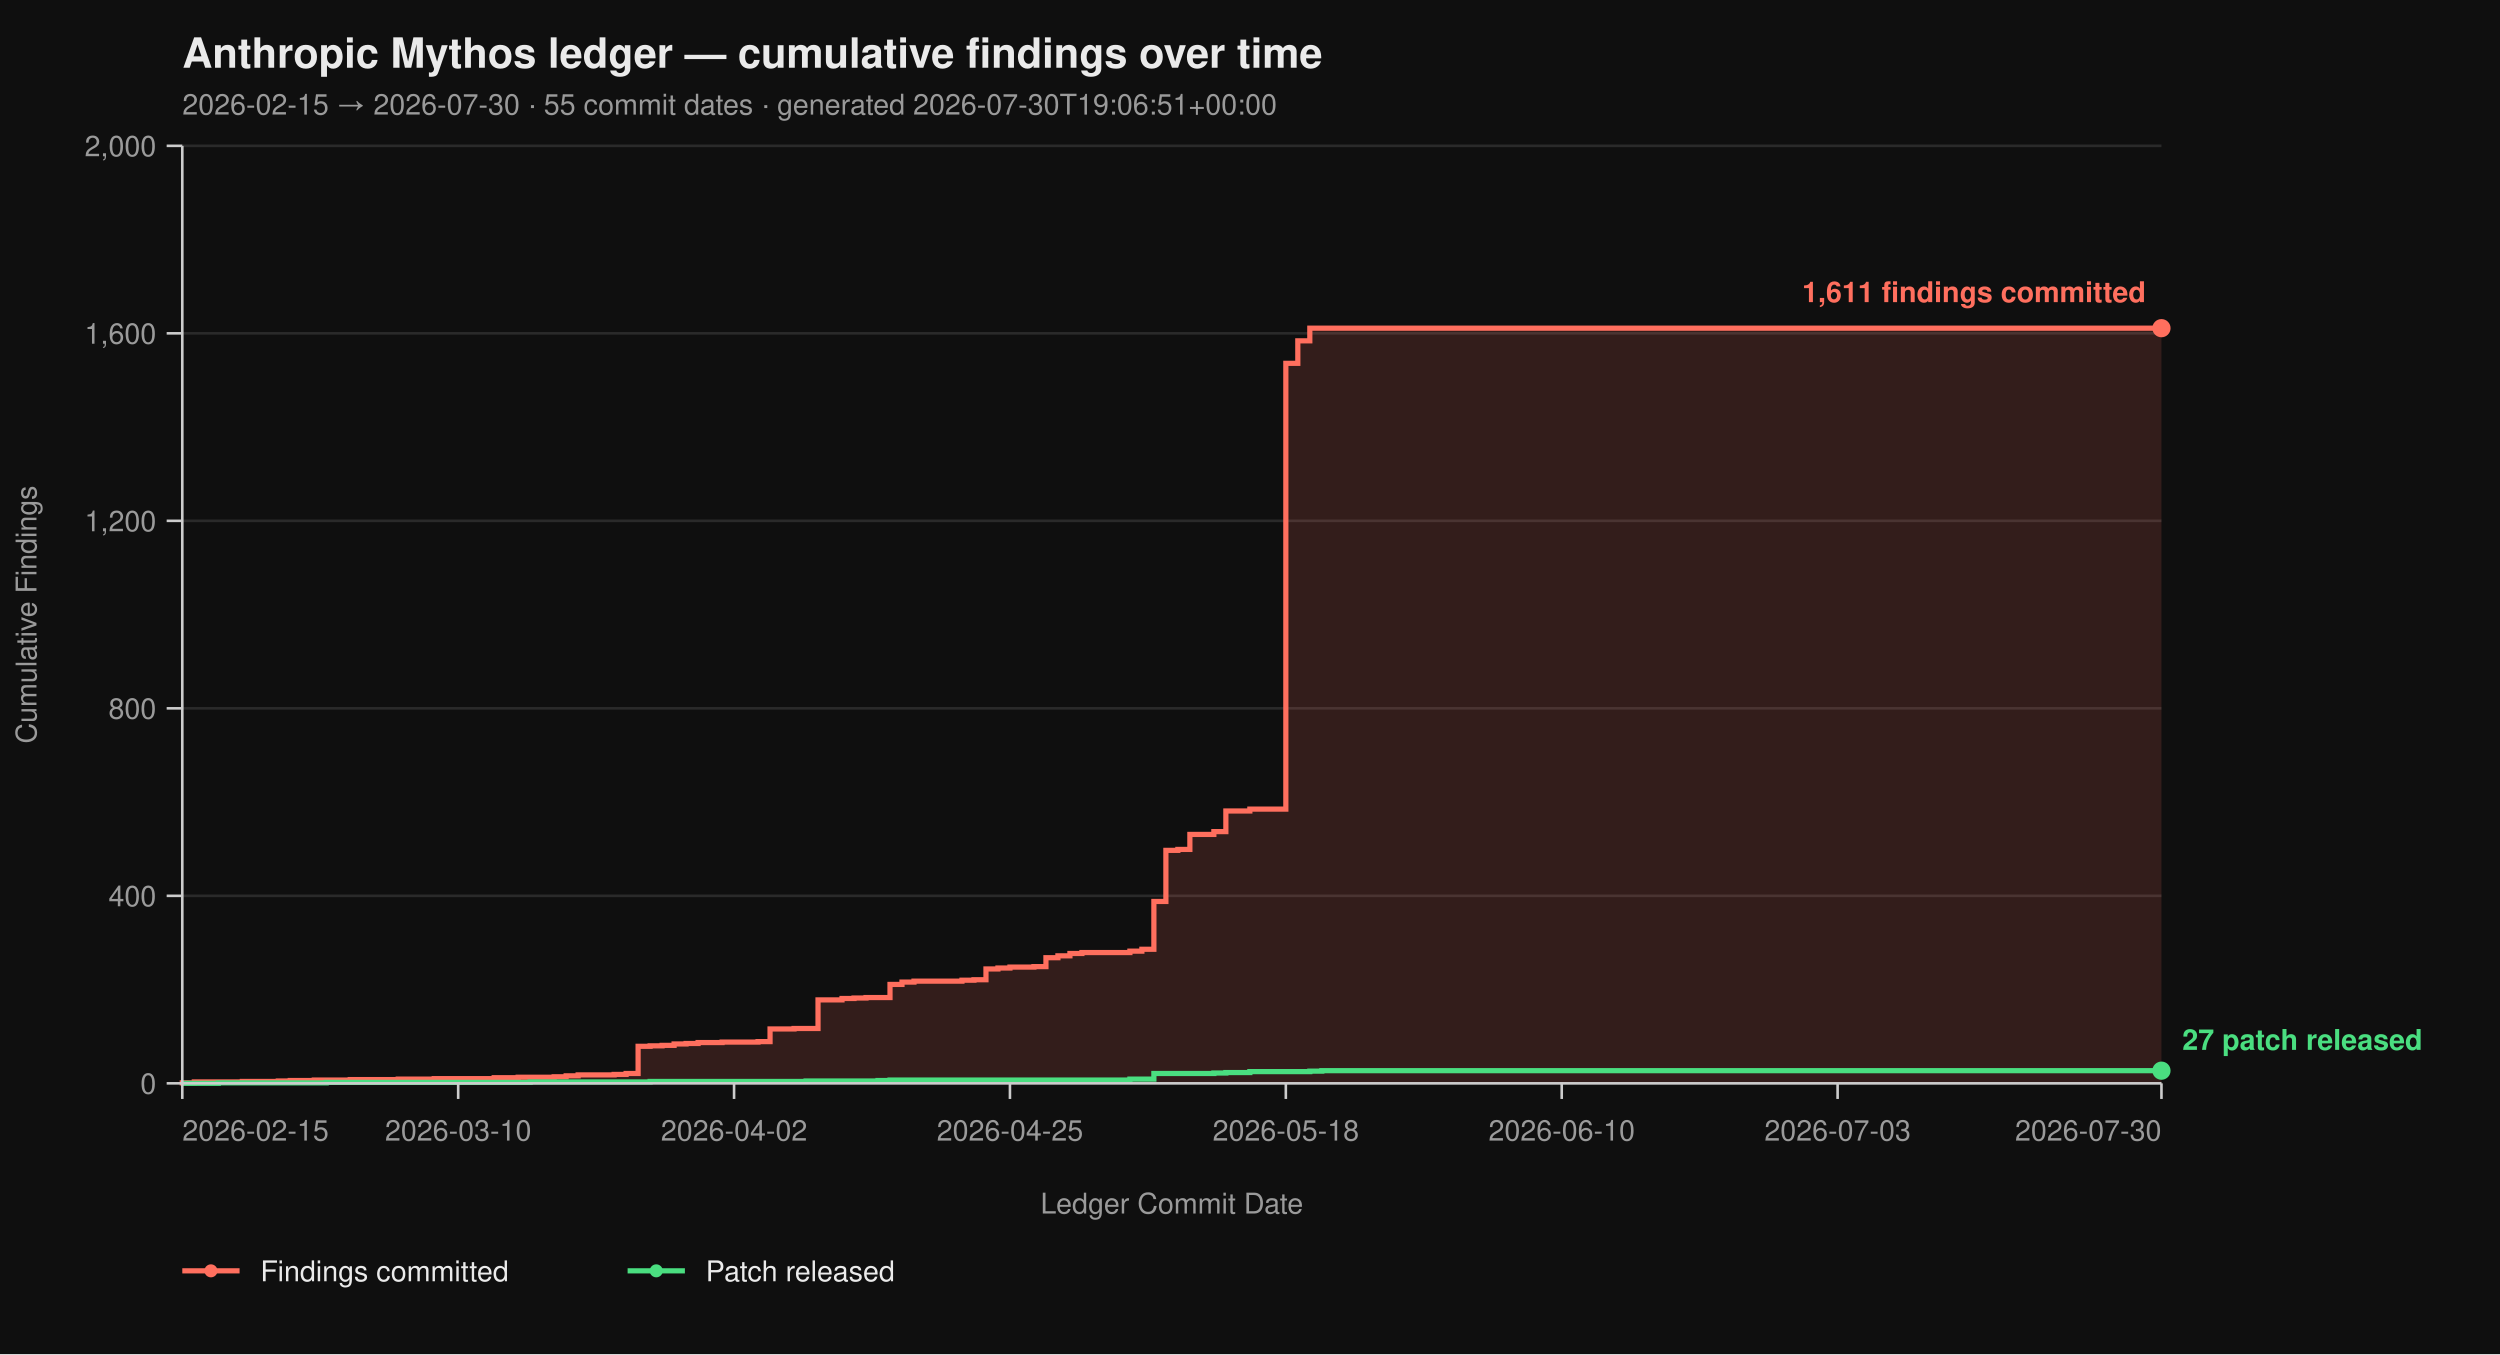
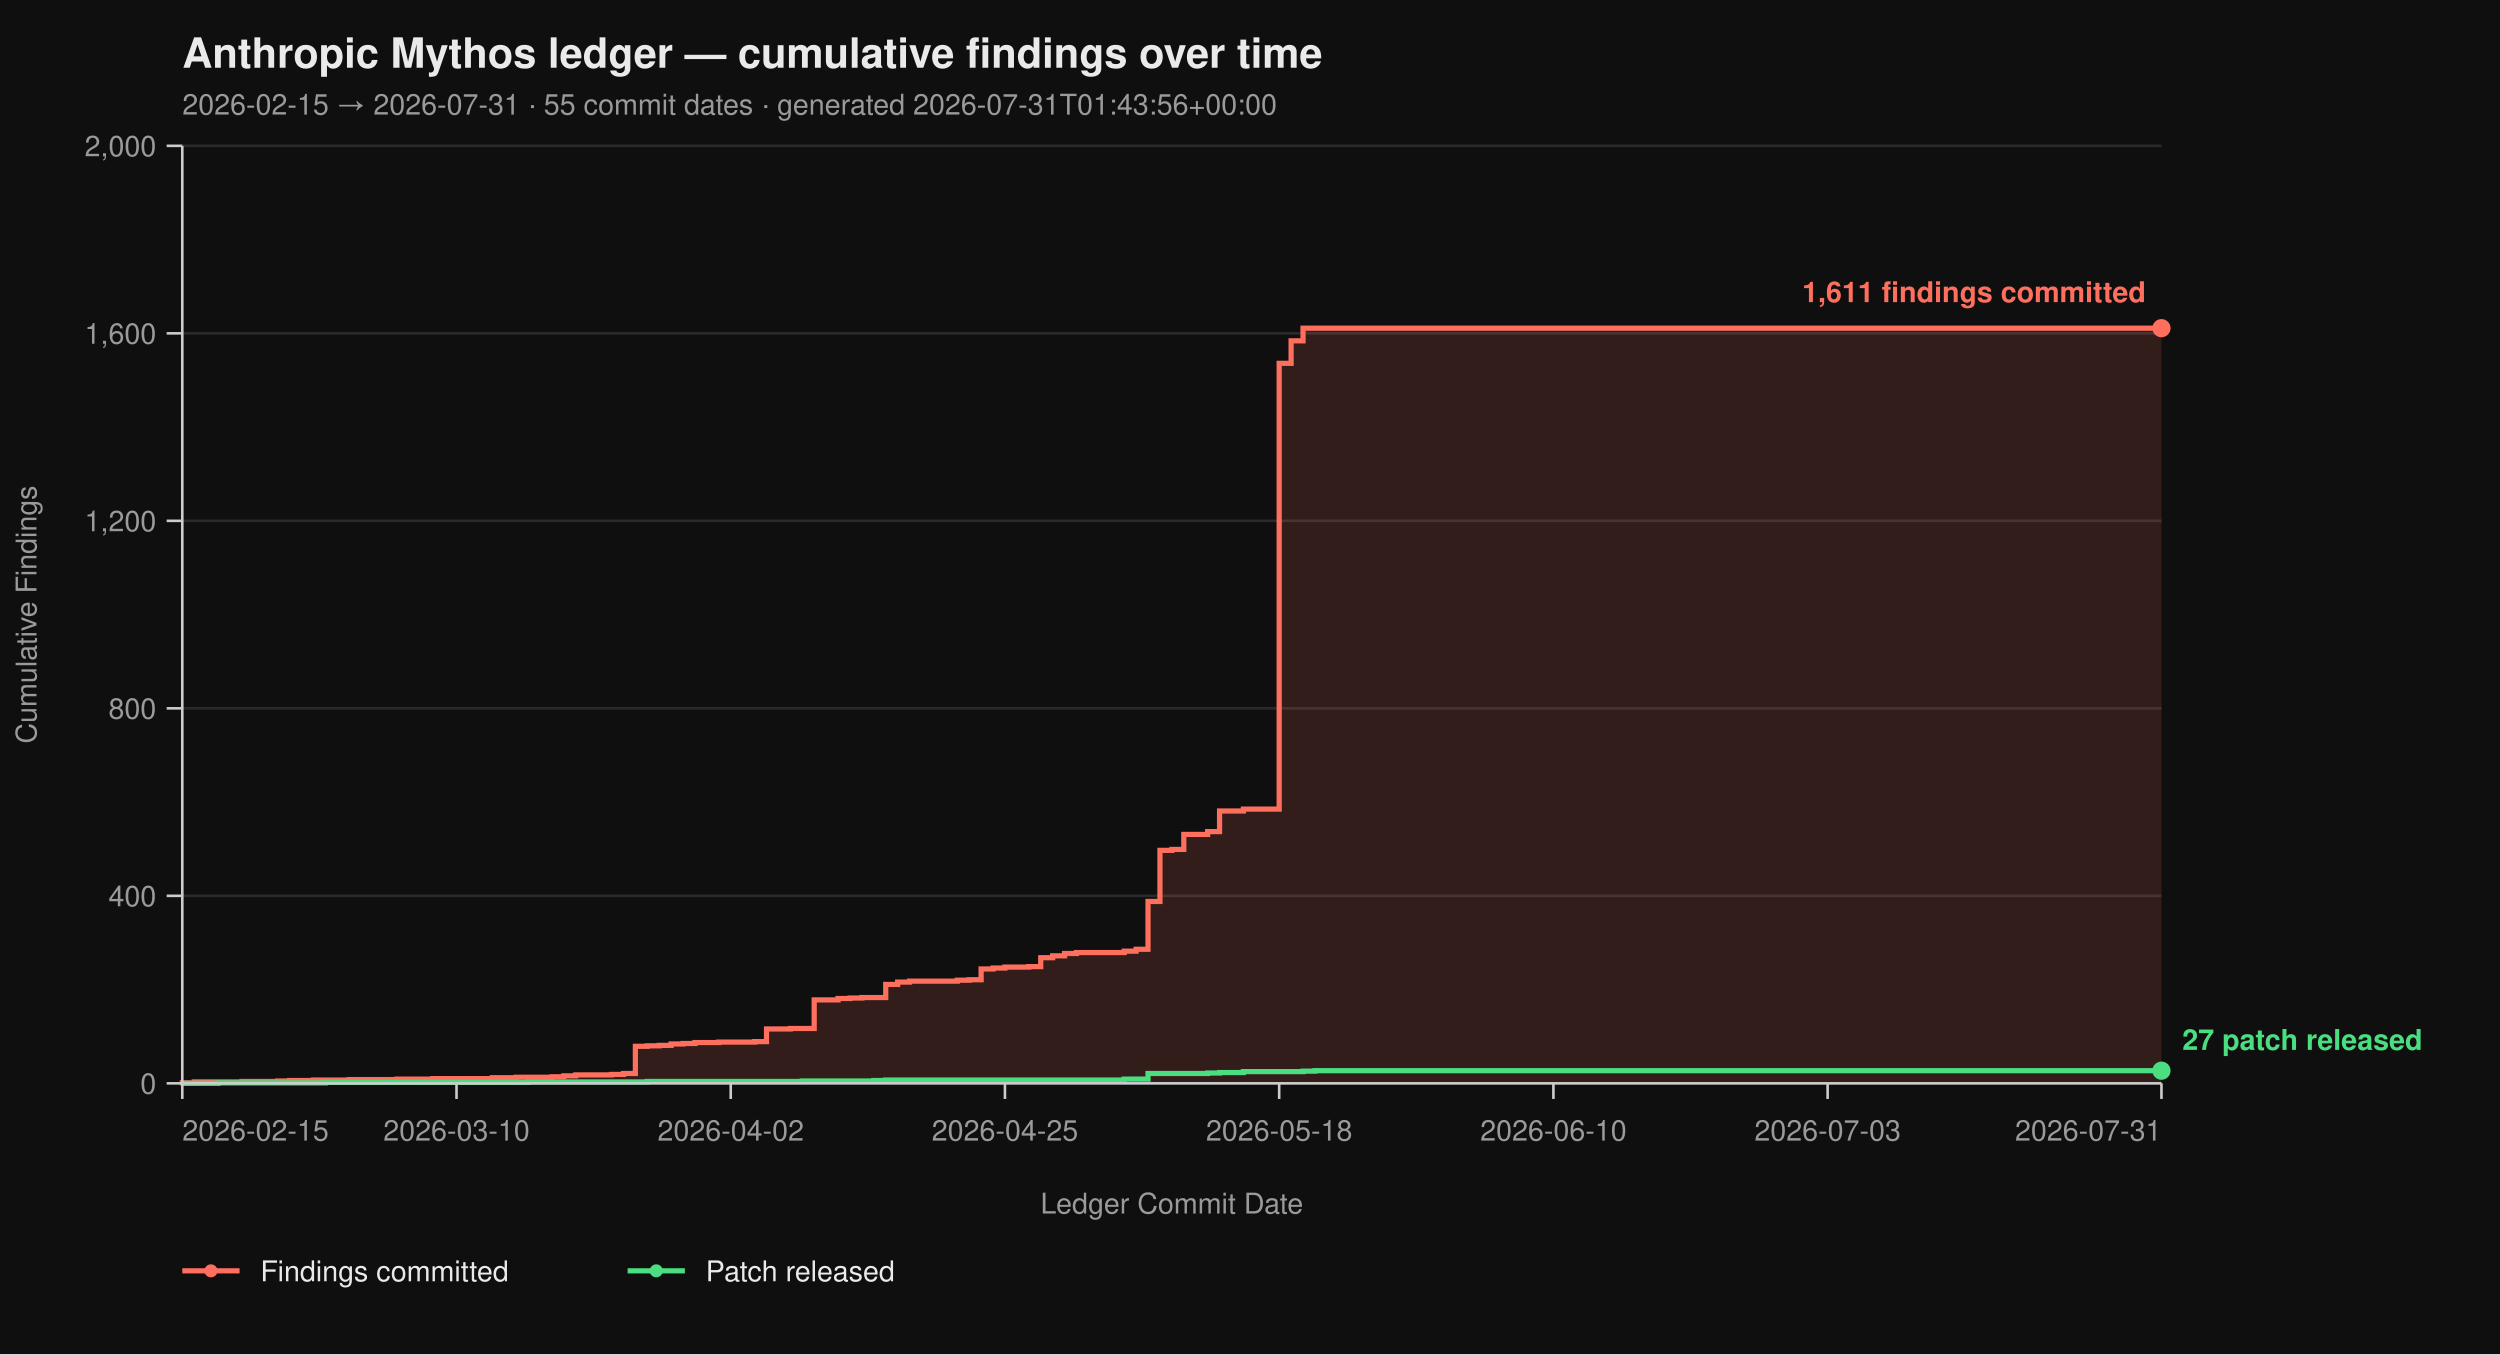
<svg xmlns="http://www.w3.org/2000/svg" viewBox="0 0 960 520" width="960" height="520" font-family="-apple-system, BlinkMacSystemFont, 'Segoe UI', Helvetica, Arial, sans-serif">
  <rect width="100%" height="100%" fill="#0f0f0f" />
  <text x="70" y="26" fill="#eaeaea" font-size="16" font-weight="700">Anthropic Mythos ledger — cumulative findings over time</text>
-   <text x="70" y="44" fill="#9a9a9a" font-size="11">2026-02-15 → 2026-07-30  ·  55 commit dates  ·  generated 2026-07-30T19:06:51+00:00</text>
+   <text x="70" y="44" fill="#9a9a9a" font-size="11">2026-02-15 → 2026-07-31  ·  55 commit dates  ·  generated 2026-07-31T01:43:56+00:00</text>
  <line x1="70" y1="416.00" x2="830" y2="416.00" stroke="#2a2a2a" stroke-width="1" />
  <line x1="70" y1="344.00" x2="830" y2="344.00" stroke="#2a2a2a" stroke-width="1" />
  <line x1="70" y1="272.00" x2="830" y2="272.00" stroke="#2a2a2a" stroke-width="1" />
  <line x1="70" y1="200.00" x2="830" y2="200.00" stroke="#2a2a2a" stroke-width="1" />
  <line x1="70" y1="128.00" x2="830" y2="128.00" stroke="#2a2a2a" stroke-width="1" />
  <line x1="70" y1="56.00" x2="830" y2="56.00" stroke="#2a2a2a" stroke-width="1" />
-   <path d="M 70.00 416.00 L 70.00 416.00 L 70.00 415.82 L 74.61 415.82 L 74.61 415.46 L 93.03 415.46 L 93.03 415.28 L 106.85 415.28 L 106.85 415.10 L 111.45 415.10 L 111.45 414.92 L 120.67 414.92 L 120.67 414.74 L 134.48 414.74 L 134.48 414.56 L 152.91 414.56 L 152.91 414.38 L 166.73 414.38 L 166.73 414.20 L 189.76 414.20 L 189.76 413.84 L 198.97 413.84 L 198.97 413.66 L 212.79 413.66 L 212.79 413.48 L 217.39 413.48 L 217.39 413.12 L 222.00 413.12 L 222.00 412.76 L 235.82 412.76 L 235.82 412.58 L 240.42 412.58 L 240.42 412.22 L 245.03 412.22 L 245.03 401.78 L 249.64 401.78 L 249.64 401.60 L 254.24 401.60 L 254.24 401.42 L 258.85 401.42 L 258.85 400.88 L 263.45 400.88 L 263.45 400.70 L 268.06 400.70 L 268.06 400.34 L 277.27 400.34 L 277.27 400.16 L 291.09 400.16 L 291.09 399.98 L 295.70 399.98 L 295.70 395.12 L 304.91 395.12 L 304.91 394.94 L 314.12 394.94 L 314.12 383.96 L 323.33 383.96 L 323.33 383.42 L 327.94 383.42 L 327.94 383.24 L 332.55 383.24 L 332.55 383.06 L 341.76 383.06 L 341.76 378.02 L 346.36 378.02 L 346.36 377.12 L 350.97 377.12 L 350.97 376.76 L 369.39 376.76 L 369.39 376.40 L 374.00 376.40 L 374.00 376.22 L 378.61 376.22 L 378.61 372.08 L 383.21 372.08 L 383.21 371.72 L 387.82 371.72 L 387.82 371.36 L 397.03 371.36 L 397.03 371.18 L 401.64 371.18 L 401.64 367.76 L 406.24 367.76 L 406.24 367.04 L 410.85 367.04 L 410.85 366.14 L 415.45 366.14 L 415.45 365.78 L 433.88 365.78 L 433.88 365.24 L 438.48 365.24 L 438.48 364.52 L 443.09 364.52 L 443.09 346.16 L 447.70 346.16 L 447.70 326.54 L 452.30 326.54 L 452.30 326.18 L 456.91 326.18 L 456.91 320.42 L 466.12 320.42 L 466.12 319.34 L 470.73 319.34 L 470.73 311.42 L 479.94 311.42 L 479.94 310.70 L 493.76 310.70 L 493.76 139.52 L 498.36 139.52 L 498.36 130.88 L 502.97 130.88 L 502.97 126.02 L 830.00 126.02 L 830.00 416.00 Z" fill="#ff6f5e26" stroke="none" />
-   <path d="M 70.00 416.00 L 70.00 416.00 L 70.00 415.82 L 74.61 415.82 L 74.61 415.46 L 93.03 415.46 L 93.03 415.28 L 106.85 415.28 L 106.85 415.10 L 111.45 415.10 L 111.45 414.92 L 120.67 414.92 L 120.67 414.74 L 134.48 414.74 L 134.48 414.56 L 152.91 414.56 L 152.91 414.38 L 166.73 414.38 L 166.73 414.20 L 189.76 414.20 L 189.76 413.84 L 198.97 413.84 L 198.97 413.66 L 212.79 413.66 L 212.79 413.48 L 217.39 413.48 L 217.39 413.12 L 222.00 413.12 L 222.00 412.76 L 235.82 412.76 L 235.82 412.58 L 240.42 412.58 L 240.42 412.22 L 245.03 412.22 L 245.03 401.78 L 249.64 401.78 L 249.64 401.60 L 254.24 401.60 L 254.24 401.42 L 258.85 401.42 L 258.85 400.88 L 263.45 400.88 L 263.45 400.70 L 268.06 400.70 L 268.06 400.34 L 277.27 400.34 L 277.27 400.16 L 291.09 400.16 L 291.09 399.98 L 295.70 399.98 L 295.70 395.12 L 304.91 395.12 L 304.91 394.94 L 314.12 394.94 L 314.12 383.96 L 323.33 383.96 L 323.33 383.42 L 327.94 383.42 L 327.94 383.24 L 332.55 383.24 L 332.55 383.06 L 341.76 383.06 L 341.76 378.02 L 346.36 378.02 L 346.36 377.12 L 350.97 377.12 L 350.97 376.76 L 369.39 376.76 L 369.39 376.40 L 374.00 376.40 L 374.00 376.22 L 378.61 376.22 L 378.61 372.08 L 383.21 372.08 L 383.21 371.72 L 387.82 371.72 L 387.82 371.36 L 397.03 371.36 L 397.03 371.18 L 401.64 371.18 L 401.64 367.76 L 406.24 367.76 L 406.24 367.04 L 410.85 367.04 L 410.85 366.14 L 415.45 366.14 L 415.45 365.78 L 433.88 365.78 L 433.88 365.24 L 438.48 365.24 L 438.48 364.52 L 443.09 364.52 L 443.09 346.16 L 447.70 346.16 L 447.70 326.54 L 452.30 326.54 L 452.30 326.18 L 456.91 326.18 L 456.91 320.42 L 466.12 320.42 L 466.12 319.34 L 470.73 319.34 L 470.73 311.42 L 479.94 311.42 L 479.94 310.70 L 493.76 310.70 L 493.76 139.52 L 498.36 139.52 L 498.36 130.88 L 502.97 130.88 L 502.97 126.02 L 830.00 126.02" fill="none" stroke="#ff6f5e" stroke-width="2" stroke-linejoin="miter" stroke-linecap="butt" />
-   <path d="M 70.00 416.00 L 83.82 416.00 L 83.82 415.82 L 125.27 415.82 L 125.27 415.64 L 203.58 415.64 L 203.58 415.46 L 249.64 415.46 L 249.64 415.28 L 309.52 415.28 L 309.52 415.10 L 337.15 415.10 L 337.15 414.92 L 341.76 414.92 L 341.76 414.74 L 433.88 414.74 L 433.88 414.38 L 443.09 414.38 L 443.09 412.22 L 466.12 412.22 L 466.12 412.04 L 470.73 412.04 L 470.73 411.86 L 479.94 411.86 L 479.94 411.50 L 502.97 411.50 L 502.97 411.32 L 507.58 411.32 L 507.58 411.14 L 830.00 411.14" fill="none" stroke="#4ade80" stroke-width="2" stroke-linejoin="miter" stroke-linecap="butt" />
+   <path d="M 70.00 416.00 L 70.00 416.00 L 70.00 415.82 L 74.58 415.82 L 74.58 415.46 L 92.89 415.46 L 92.89 415.28 L 106.63 415.28 L 106.63 415.10 L 111.20 415.10 L 111.20 414.92 L 120.36 414.92 L 120.36 414.74 L 134.10 414.74 L 134.10 414.56 L 152.41 414.56 L 152.41 414.38 L 166.14 414.38 L 166.14 414.20 L 189.04 414.20 L 189.04 413.84 L 198.19 413.84 L 198.19 413.66 L 211.93 413.66 L 211.93 413.48 L 216.51 413.48 L 216.51 413.12 L 221.08 413.12 L 221.08 412.76 L 234.82 412.76 L 234.82 412.58 L 239.40 412.58 L 239.40 412.22 L 243.98 412.22 L 243.98 401.78 L 248.55 401.78 L 248.55 401.60 L 253.13 401.60 L 253.13 401.42 L 257.71 401.42 L 257.71 400.88 L 262.29 400.88 L 262.29 400.70 L 266.87 400.70 L 266.87 400.34 L 276.02 400.34 L 276.02 400.16 L 289.76 400.16 L 289.76 399.98 L 294.34 399.98 L 294.34 395.12 L 303.49 395.12 L 303.49 394.94 L 312.65 394.94 L 312.65 383.96 L 321.81 383.96 L 321.81 383.42 L 326.39 383.42 L 326.39 383.24 L 330.96 383.24 L 330.96 383.06 L 340.12 383.06 L 340.12 378.02 L 344.70 378.02 L 344.70 377.12 L 349.28 377.12 L 349.28 376.76 L 367.59 376.76 L 367.59 376.40 L 372.17 376.40 L 372.17 376.22 L 376.75 376.22 L 376.75 372.08 L 381.33 372.08 L 381.33 371.72 L 385.90 371.72 L 385.90 371.36 L 395.06 371.36 L 395.06 371.18 L 399.64 371.18 L 399.64 367.76 L 404.22 367.76 L 404.22 367.04 L 408.80 367.04 L 408.80 366.14 L 413.37 366.14 L 413.37 365.78 L 431.69 365.78 L 431.69 365.24 L 436.27 365.24 L 436.27 364.52 L 440.84 364.52 L 440.84 346.16 L 445.42 346.16 L 445.42 326.54 L 450.00 326.54 L 450.00 326.18 L 454.58 326.18 L 454.58 320.42 L 463.73 320.42 L 463.73 319.34 L 468.31 319.34 L 468.31 311.42 L 477.47 311.42 L 477.47 310.70 L 491.20 310.70 L 491.20 139.52 L 495.78 139.52 L 495.78 130.88 L 500.36 130.88 L 500.36 126.02 L 830.00 126.02 L 830.00 416.00 Z" fill="#ff6f5e26" stroke="none" />
+   <path d="M 70.00 416.00 L 70.00 416.00 L 70.00 415.82 L 74.58 415.82 L 74.58 415.46 L 92.89 415.46 L 92.89 415.28 L 106.63 415.28 L 106.63 415.10 L 111.20 415.10 L 111.20 414.92 L 120.36 414.92 L 120.36 414.74 L 134.10 414.74 L 134.10 414.56 L 152.41 414.56 L 152.41 414.38 L 166.14 414.38 L 166.14 414.20 L 189.04 414.20 L 189.04 413.84 L 198.19 413.84 L 198.19 413.66 L 211.93 413.66 L 211.93 413.48 L 216.51 413.48 L 216.51 413.12 L 221.08 413.12 L 221.08 412.76 L 234.82 412.76 L 234.82 412.58 L 239.40 412.58 L 239.40 412.22 L 243.98 412.22 L 243.98 401.78 L 248.55 401.78 L 248.55 401.60 L 253.13 401.60 L 253.13 401.42 L 257.71 401.42 L 257.71 400.88 L 262.29 400.88 L 262.29 400.70 L 266.87 400.70 L 266.87 400.34 L 276.02 400.34 L 276.02 400.16 L 289.76 400.16 L 289.76 399.98 L 294.34 399.98 L 294.34 395.12 L 303.49 395.12 L 303.49 394.94 L 312.65 394.94 L 312.65 383.96 L 321.81 383.96 L 321.81 383.42 L 326.39 383.42 L 326.39 383.24 L 330.96 383.24 L 330.96 383.06 L 340.12 383.06 L 340.12 378.02 L 344.70 378.02 L 344.70 377.12 L 349.28 377.12 L 349.28 376.76 L 367.59 376.76 L 367.59 376.40 L 372.17 376.40 L 372.17 376.22 L 376.75 376.22 L 376.75 372.08 L 381.33 372.08 L 381.33 371.72 L 385.90 371.72 L 385.90 371.36 L 395.06 371.36 L 395.06 371.18 L 399.64 371.18 L 399.64 367.76 L 404.22 367.76 L 404.22 367.04 L 408.80 367.04 L 408.80 366.14 L 413.37 366.14 L 413.37 365.78 L 431.69 365.78 L 431.69 365.24 L 436.27 365.24 L 436.27 364.52 L 440.84 364.52 L 440.84 346.16 L 445.42 346.16 L 445.42 326.54 L 450.00 326.54 L 450.00 326.18 L 454.58 326.18 L 454.58 320.42 L 463.73 320.42 L 463.73 319.34 L 468.31 319.34 L 468.31 311.42 L 477.47 311.42 L 477.47 310.70 L 491.20 310.70 L 491.20 139.52 L 495.78 139.52 L 495.78 130.88 L 500.36 130.88 L 500.36 126.02 L 830.00 126.02" fill="none" stroke="#ff6f5e" stroke-width="2" stroke-linejoin="miter" stroke-linecap="butt" />
+   <path d="M 70.00 416.00 L 83.73 416.00 L 83.73 415.82 L 124.94 415.82 L 124.94 415.64 L 202.77 415.64 L 202.77 415.46 L 248.55 415.46 L 248.55 415.28 L 308.07 415.28 L 308.07 415.10 L 335.54 415.10 L 335.54 414.92 L 340.12 414.92 L 340.12 414.74 L 431.69 414.74 L 431.69 414.38 L 440.84 414.38 L 440.84 412.22 L 463.73 412.22 L 463.73 412.04 L 468.31 412.04 L 468.31 411.86 L 477.47 411.86 L 477.47 411.50 L 500.36 411.50 L 500.36 411.32 L 504.94 411.32 L 504.94 411.14 L 830.00 411.14" fill="none" stroke="#4ade80" stroke-width="2" stroke-linejoin="miter" stroke-linecap="butt" />
  <line x1="70" y1="56" x2="70" y2="416" stroke="#cccccc" stroke-width="1" />
  <line x1="70" y1="416" x2="830" y2="416" stroke="#cccccc" stroke-width="1" />
  <line x1="64" y1="416.00" x2="70" y2="416.00" stroke="#cccccc" stroke-width="1" />
  <line x1="64" y1="344.00" x2="70" y2="344.00" stroke="#cccccc" stroke-width="1" />
  <line x1="64" y1="272.00" x2="70" y2="272.00" stroke="#cccccc" stroke-width="1" />
  <line x1="64" y1="200.00" x2="70" y2="200.00" stroke="#cccccc" stroke-width="1" />
  <line x1="64" y1="128.00" x2="70" y2="128.00" stroke="#cccccc" stroke-width="1" />
  <line x1="64" y1="56.00" x2="70" y2="56.00" stroke="#cccccc" stroke-width="1" />
  <text x="60" y="420.00" text-anchor="end" fill="#9a9a9a" font-size="11">0</text>
  <text x="60" y="348.00" text-anchor="end" fill="#9a9a9a" font-size="11">400</text>
  <text x="60" y="276.00" text-anchor="end" fill="#9a9a9a" font-size="11">800</text>
  <text x="60" y="204.00" text-anchor="end" fill="#9a9a9a" font-size="11">1,200</text>
  <text x="60" y="132.00" text-anchor="end" fill="#9a9a9a" font-size="11">1,600</text>
  <text x="60" y="60.00" text-anchor="end" fill="#9a9a9a" font-size="11">2,000</text>
  <text x="14" y="236.00" fill="#9a9a9a" font-size="11" transform="rotate(-90 14 236.00)" text-anchor="middle">Cumulative Findings</text>
  <line x1="70.00" y1="416" x2="70.00" y2="422" stroke="#cccccc" stroke-width="1" />
-   <line x1="175.94" y1="416" x2="175.94" y2="422" stroke="#cccccc" stroke-width="1" />
-   <line x1="281.88" y1="416" x2="281.88" y2="422" stroke="#cccccc" stroke-width="1" />
-   <line x1="387.82" y1="416" x2="387.82" y2="422" stroke="#cccccc" stroke-width="1" />
-   <line x1="493.76" y1="416" x2="493.76" y2="422" stroke="#cccccc" stroke-width="1" />
-   <line x1="599.70" y1="416" x2="599.70" y2="422" stroke="#cccccc" stroke-width="1" />
-   <line x1="705.64" y1="416" x2="705.64" y2="422" stroke="#cccccc" stroke-width="1" />
+   <line x1="175.30" y1="416" x2="175.30" y2="422" stroke="#cccccc" stroke-width="1" />
+   <line x1="280.60" y1="416" x2="280.60" y2="422" stroke="#cccccc" stroke-width="1" />
+   <line x1="385.90" y1="416" x2="385.90" y2="422" stroke="#cccccc" stroke-width="1" />
+   <line x1="491.20" y1="416" x2="491.20" y2="422" stroke="#cccccc" stroke-width="1" />
+   <line x1="596.51" y1="416" x2="596.51" y2="422" stroke="#cccccc" stroke-width="1" />
+   <line x1="701.81" y1="416" x2="701.81" y2="422" stroke="#cccccc" stroke-width="1" />
  <line x1="830.00" y1="416" x2="830.00" y2="422" stroke="#cccccc" stroke-width="1" />
  <text x="70.00" y="438" text-anchor="start" fill="#9a9a9a" font-size="11">2026-02-15</text>
-   <text x="175.94" y="438" text-anchor="middle" fill="#9a9a9a" font-size="11">2026-03-10</text>
-   <text x="281.88" y="438" text-anchor="middle" fill="#9a9a9a" font-size="11">2026-04-02</text>
-   <text x="387.82" y="438" text-anchor="middle" fill="#9a9a9a" font-size="11">2026-04-25</text>
-   <text x="493.76" y="438" text-anchor="middle" fill="#9a9a9a" font-size="11">2026-05-18</text>
-   <text x="599.70" y="438" text-anchor="middle" fill="#9a9a9a" font-size="11">2026-06-10</text>
-   <text x="705.64" y="438" text-anchor="middle" fill="#9a9a9a" font-size="11">2026-07-03</text>
-   <text x="830.00" y="438" text-anchor="end" fill="#9a9a9a" font-size="11">2026-07-30</text>
+   <text x="175.30" y="438" text-anchor="middle" fill="#9a9a9a" font-size="11">2026-03-10</text>
+   <text x="280.60" y="438" text-anchor="middle" fill="#9a9a9a" font-size="11">2026-04-02</text>
+   <text x="385.90" y="438" text-anchor="middle" fill="#9a9a9a" font-size="11">2026-04-25</text>
+   <text x="491.20" y="438" text-anchor="middle" fill="#9a9a9a" font-size="11">2026-05-18</text>
+   <text x="596.51" y="438" text-anchor="middle" fill="#9a9a9a" font-size="11">2026-06-10</text>
+   <text x="701.81" y="438" text-anchor="middle" fill="#9a9a9a" font-size="11">2026-07-03</text>
+   <text x="830.00" y="438" text-anchor="end" fill="#9a9a9a" font-size="11">2026-07-31</text>
  <text x="450.00" y="466" fill="#9a9a9a" font-size="11" text-anchor="middle">Ledger Commit Date</text>
  <circle cx="830.00" cy="126.02" r="3.5" fill="#ff6f5e" />
  <text x="824.00" y="116.02" text-anchor="end" fill="#ff6f5e" font-size="11" font-weight="600">1,611 findings committed</text>
  <circle cx="830.00" cy="411.14" r="3.5" fill="#4ade80" />
  <text x="838.00" y="403.14" text-anchor="start" fill="#4ade80" font-size="11" font-weight="600">27 patch released</text>
  <line x1="70" y1="488" x2="92" y2="488" stroke="#ff6f5e" stroke-width="2" />
  <circle cx="81" cy="488" r="2.5" fill="#ff6f5e" />
  <text x="100" y="492" fill="#eaeaea" font-size="11">Findings committed</text>
  <line x1="241.0" y1="488" x2="263.0" y2="488" stroke="#4ade80" stroke-width="2" />
  <circle cx="252.0" cy="488" r="2.5" fill="#4ade80" />
  <text x="271.0" y="492" fill="#eaeaea" font-size="11">Patch released</text>
</svg>
